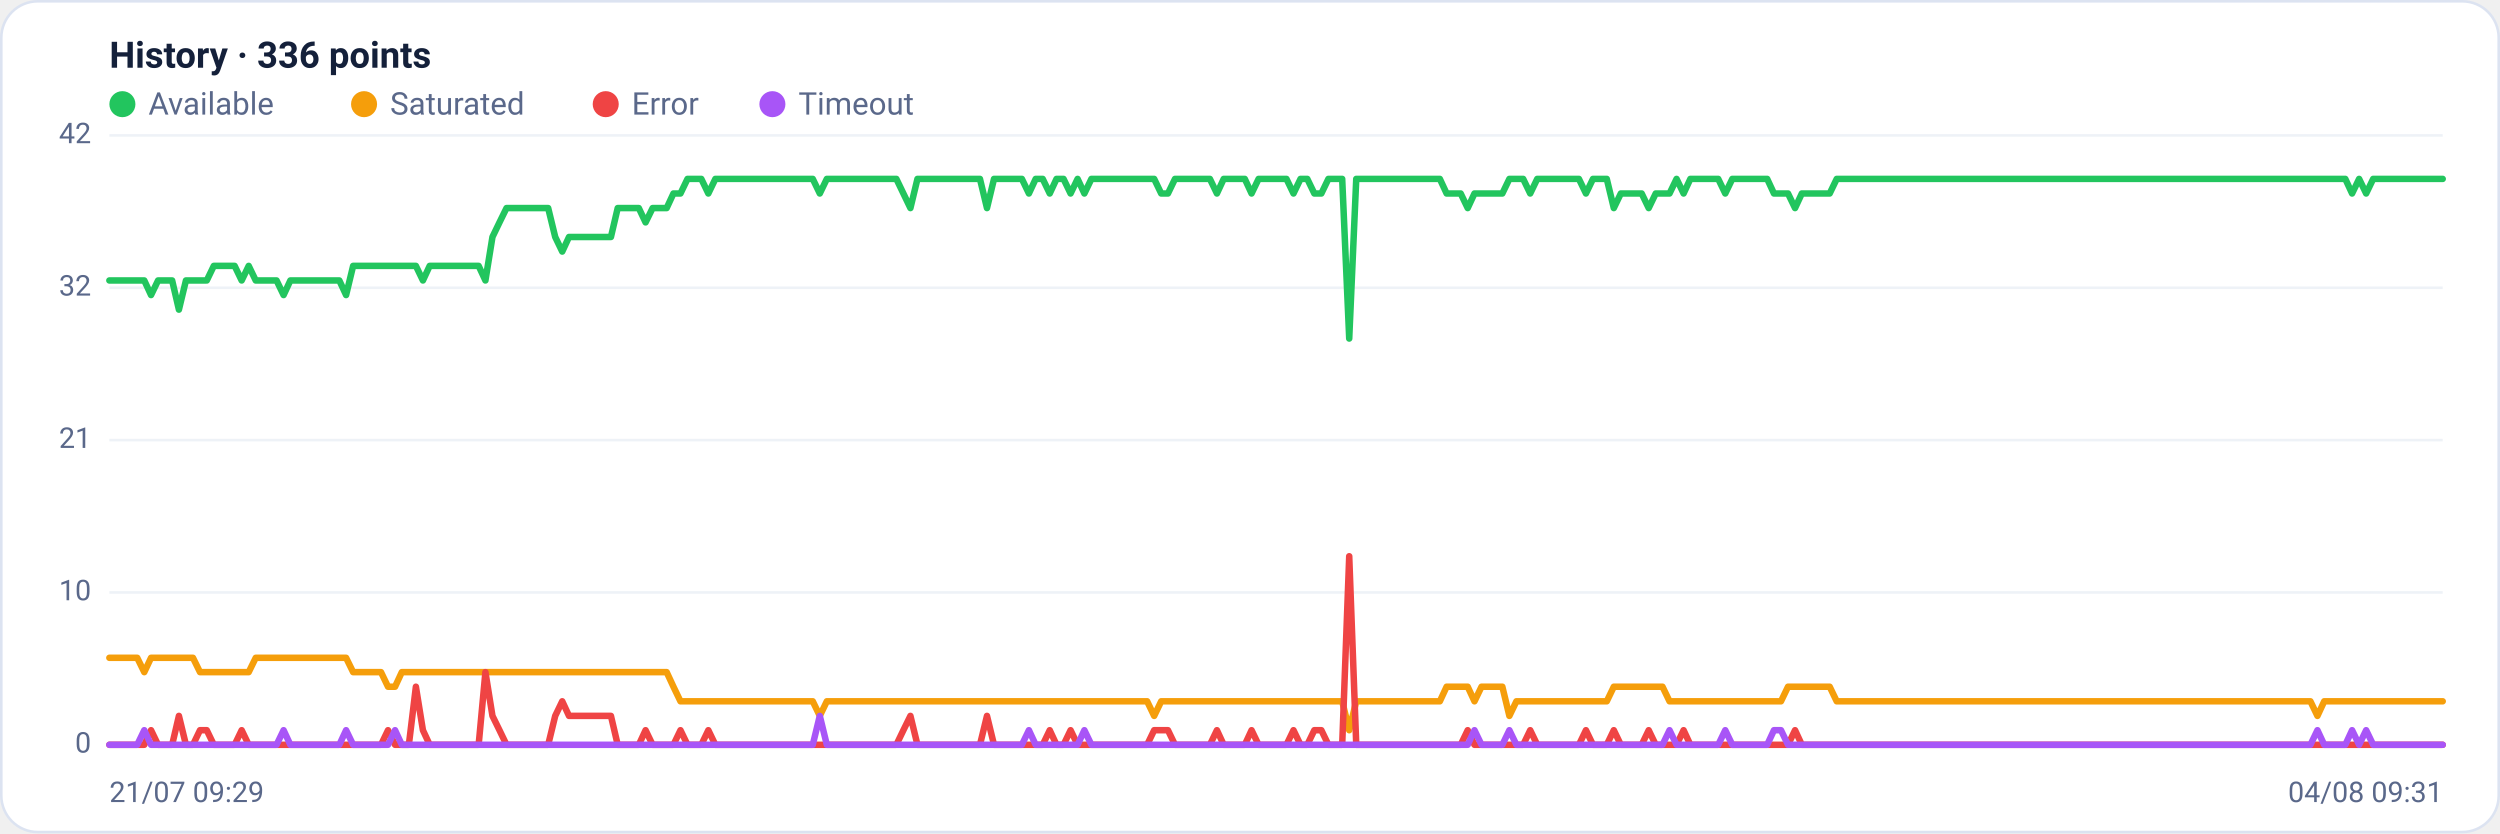
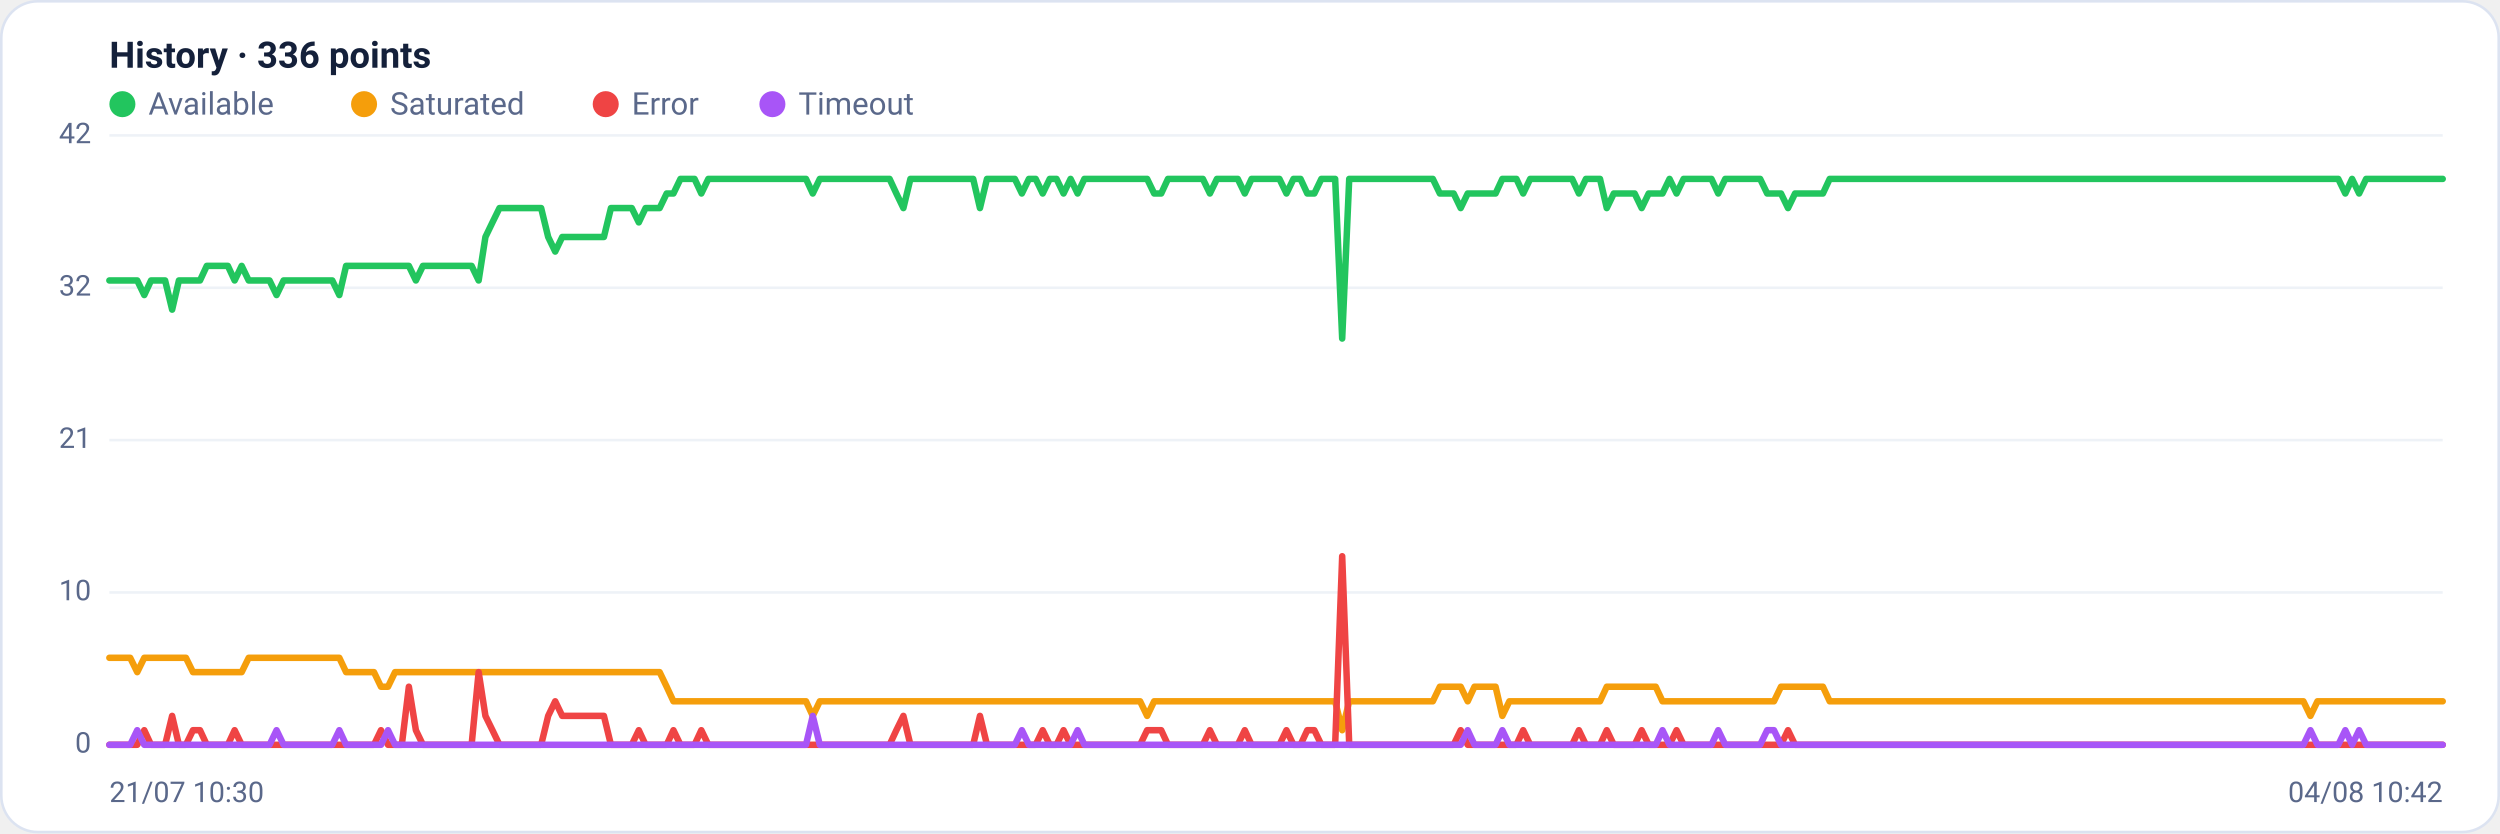
<svg xmlns="http://www.w3.org/2000/svg" viewBox="0 0 960 320" width="960" height="320" font-family="Segoe UI, system-ui, -apple-system, Roboto, Helvetica, Arial, sans-serif" role="img" aria-label="Availability history per region">
  <rect x="0.5" y="0.5" width="959" height="319" rx="14" fill="#ffffff" stroke="#dce3f1" />
  <text x="42" y="26" font-size="14" font-weight="600" fill="#14203a">History · 336 points</text>
  <circle cx="47" cy="40" r="5" fill="#22c55e" />
  <text x="57" y="44" font-size="12" fill="#5a688a">Available</text>
  <circle cx="139.8" cy="40" r="5" fill="#f59e0b" />
  <text x="149.8" y="44" font-size="12" fill="#5a688a">Saturated</text>
  <circle cx="232.6" cy="40" r="5" fill="#ef4444" />
  <text x="242.6" y="44" font-size="12" fill="#5a688a">Error</text>
  <circle cx="296.6" cy="40" r="5" fill="#a855f7" />
  <text x="306.6" y="44" font-size="12" fill="#5a688a">Timeout</text>
  <line x1="42" y1="286.0" x2="938" y2="286.0" stroke="#eef2f7" stroke-width="1" />
  <text x="35" y="289.0" text-anchor="end" font-size="11" fill="#5a688a">0</text>
  <line x1="42" y1="227.5" x2="938" y2="227.5" stroke="#eef2f7" stroke-width="1" />
  <text x="35" y="230.5" text-anchor="end" font-size="11" fill="#5a688a">10</text>
  <line x1="42" y1="169.0" x2="938" y2="169.0" stroke="#eef2f7" stroke-width="1" />
  <text x="35" y="172.0" text-anchor="end" font-size="11" fill="#5a688a">21</text>
  <line x1="42" y1="110.5" x2="938" y2="110.5" stroke="#eef2f7" stroke-width="1" />
  <text x="35" y="113.5" text-anchor="end" font-size="11" fill="#5a688a">32</text>
  <line x1="42" y1="52.0" x2="938" y2="52.0" stroke="#eef2f7" stroke-width="1" />
  <text x="35" y="55.0" text-anchor="end" font-size="11" fill="#5a688a">42</text>
-   <polyline fill="none" stroke="#22c55e" stroke-width="2.5" stroke-linejoin="round" stroke-linecap="round" points="42.0,107.7 44.7,107.7 47.3,107.7 50.0,107.7 52.7,107.7 55.4,107.7 58.0,113.3 60.7,107.7 63.4,107.7 66.1,107.7 68.7,118.9 71.4,107.7 74.1,107.7 76.8,107.7 79.4,107.7 82.1,102.1 84.8,102.1 87.5,102.1 90.1,102.1 92.8,107.7 95.5,102.1 98.2,107.7 100.8,107.7 103.5,107.7 106.2,107.7 108.9,113.3 111.5,107.7 114.2,107.7 116.9,107.7 119.6,107.7 122.2,107.7 124.9,107.7 127.6,107.7 130.3,107.7 132.9,113.3 135.6,102.1 138.3,102.1 141.0,102.1 143.6,102.1 146.3,102.1 149.0,102.1 151.7,102.1 154.3,102.1 157.0,102.1 159.7,102.1 162.4,107.7 165.0,102.1 167.7,102.1 170.4,102.1 173.1,102.1 175.7,102.1 178.4,102.1 181.1,102.1 183.8,102.1 186.4,107.7 189.1,91.0 191.8,85.4 194.5,79.9 197.1,79.9 199.8,79.9 202.5,79.9 205.2,79.9 207.8,79.9 210.5,79.9 213.2,91.0 215.9,96.6 218.5,91.0 221.2,91.0 223.9,91.0 226.5,91.0 229.2,91.0 231.9,91.0 234.6,91.0 237.2,79.9 239.9,79.9 242.6,79.9 245.3,79.9 247.9,85.4 250.6,79.9 253.3,79.9 256.0,79.9 258.6,74.3 261.3,74.3 264.0,68.7 266.7,68.7 269.3,68.7 272.0,74.3 274.7,68.7 277.4,68.7 280.0,68.7 282.7,68.7 285.4,68.7 288.1,68.7 290.7,68.7 293.4,68.7 296.1,68.7 298.8,68.7 301.4,68.7 304.1,68.7 306.8,68.7 309.5,68.7 312.1,68.7 314.8,74.3 317.5,68.7 320.2,68.7 322.8,68.7 325.5,68.7 328.2,68.7 330.9,68.7 333.5,68.7 336.2,68.7 338.9,68.7 341.6,68.7 344.2,68.7 346.9,74.3 349.6,79.9 352.3,68.7 354.9,68.7 357.6,68.7 360.3,68.7 363.0,68.7 365.6,68.7 368.3,68.7 371.0,68.7 373.7,68.7 376.3,68.7 379.0,79.9 381.7,68.7 384.4,68.7 387.0,68.7 389.7,68.7 392.4,68.7 395.1,74.3 397.7,68.7 400.4,68.7 403.1,74.3 405.7,68.7 408.4,68.7 411.1,74.3 413.8,68.7 416.4,74.3 419.1,68.7 421.8,68.7 424.5,68.7 427.1,68.7 429.8,68.7 432.5,68.7 435.2,68.7 437.8,68.7 440.5,68.7 443.2,68.7 445.9,74.3 448.5,74.3 451.2,68.7 453.9,68.7 456.6,68.7 459.2,68.7 461.9,68.7 464.6,68.7 467.3,74.3 469.9,68.7 472.6,68.7 475.3,68.7 478.0,68.7 480.6,74.3 483.3,68.7 486.0,68.7 488.7,68.7 491.3,68.7 494.0,68.7 496.7,74.3 499.4,68.7 502.0,68.7 504.7,74.3 507.4,74.3 510.1,68.7 512.7,68.7 515.4,68.7 518.1,130.0 520.8,68.7 523.4,68.7 526.1,68.7 528.8,68.7 531.5,68.7 534.1,68.7 536.8,68.7 539.5,68.7 542.2,68.7 544.8,68.7 547.5,68.7 550.2,68.7 552.9,68.7 555.5,74.3 558.2,74.3 560.9,74.3 563.6,79.9 566.2,74.3 568.9,74.3 571.6,74.3 574.3,74.3 576.9,74.3 579.6,68.7 582.3,68.7 584.9,68.7 587.6,74.3 590.3,68.7 593.0,68.7 595.6,68.7 598.3,68.7 601.0,68.7 603.7,68.7 606.3,68.7 609.0,74.3 611.7,68.7 614.4,68.7 617.0,68.7 619.7,79.9 622.4,74.3 625.1,74.3 627.7,74.3 630.4,74.3 633.1,79.9 635.8,74.3 638.4,74.3 641.1,74.3 643.8,68.7 646.5,74.3 649.1,68.7 651.8,68.7 654.5,68.7 657.2,68.7 659.8,68.7 662.5,74.3 665.2,68.7 667.9,68.7 670.5,68.7 673.2,68.7 675.9,68.7 678.6,68.7 681.2,74.3 683.9,74.3 686.6,74.3 689.3,79.9 691.9,74.3 694.6,74.3 697.3,74.3 700.0,74.3 702.6,74.3 705.3,68.7 708.0,68.7 710.7,68.7 713.3,68.7 716.0,68.7 718.7,68.7 721.4,68.7 724.0,68.7 726.7,68.7 729.4,68.7 732.1,68.7 734.7,68.7 737.4,68.7 740.1,68.7 742.8,68.7 745.4,68.7 748.1,68.7 750.8,68.7 753.5,68.7 756.1,68.7 758.8,68.7 761.5,68.7 764.1,68.7 766.8,68.7 769.5,68.7 772.2,68.7 774.8,68.7 777.5,68.7 780.2,68.7 782.9,68.7 785.5,68.7 788.2,68.7 790.9,68.7 793.6,68.7 796.2,68.7 798.9,68.7 801.6,68.7 804.3,68.7 806.9,68.7 809.6,68.7 812.3,68.7 815.0,68.7 817.6,68.7 820.3,68.7 823.0,68.7 825.7,68.7 828.3,68.7 831.0,68.7 833.7,68.7 836.4,68.7 839.0,68.7 841.7,68.7 844.4,68.7 847.1,68.7 849.7,68.7 852.4,68.7 855.1,68.7 857.8,68.7 860.4,68.7 863.1,68.7 865.8,68.7 868.5,68.7 871.1,68.7 873.8,68.7 876.5,68.7 879.2,68.7 881.8,68.7 884.5,68.7 887.2,68.7 889.9,68.7 892.5,68.7 895.2,68.7 897.9,68.7 900.6,68.7 903.2,74.3 905.9,68.7 908.6,74.3 911.3,68.7 913.9,68.7 916.6,68.7 919.3,68.7 922.0,68.7 924.6,68.7 927.3,68.7 930.0,68.7 932.7,68.7 935.3,68.7 938.0,68.7" />
-   <polyline fill="none" stroke="#f59e0b" stroke-width="2.5" stroke-linejoin="round" stroke-linecap="round" points="42.0,252.6 44.7,252.6 47.3,252.6 50.0,252.6 52.7,252.6 55.4,258.1 58.0,252.6 60.7,252.6 63.4,252.6 66.1,252.6 68.7,252.6 71.4,252.6 74.1,252.6 76.8,258.1 79.4,258.1 82.1,258.1 84.8,258.1 87.5,258.1 90.1,258.1 92.8,258.1 95.5,258.1 98.2,252.6 100.8,252.6 103.5,252.6 106.2,252.6 108.9,252.6 111.5,252.6 114.2,252.6 116.9,252.6 119.6,252.6 122.2,252.6 124.9,252.6 127.6,252.6 130.3,252.6 132.9,252.6 135.6,258.1 138.3,258.1 141.0,258.1 143.6,258.1 146.3,258.1 149.0,263.7 151.7,263.7 154.3,258.1 157.0,258.1 159.7,258.1 162.4,258.1 165.0,258.1 167.7,258.1 170.4,258.1 173.1,258.1 175.7,258.1 178.4,258.1 181.1,258.1 183.8,258.1 186.4,258.1 189.1,258.1 191.8,258.1 194.5,258.1 197.1,258.1 199.8,258.1 202.5,258.1 205.2,258.1 207.8,258.1 210.5,258.1 213.2,258.1 215.9,258.1 218.5,258.1 221.2,258.1 223.9,258.1 226.5,258.1 229.2,258.1 231.9,258.1 234.6,258.1 237.2,258.1 239.9,258.1 242.6,258.1 245.3,258.1 247.9,258.1 250.6,258.1 253.3,258.1 256.0,258.1 258.6,263.7 261.3,269.3 264.0,269.3 266.7,269.3 269.3,269.3 272.0,269.3 274.7,269.3 277.4,269.3 280.0,269.3 282.7,269.3 285.4,269.3 288.1,269.3 290.7,269.3 293.4,269.3 296.1,269.3 298.8,269.3 301.4,269.3 304.1,269.3 306.8,269.3 309.5,269.3 312.1,269.3 314.8,274.9 317.5,269.3 320.2,269.3 322.8,269.3 325.5,269.3 328.2,269.3 330.9,269.3 333.5,269.3 336.2,269.3 338.9,269.3 341.6,269.3 344.2,269.3 346.9,269.3 349.6,269.3 352.3,269.3 354.9,269.3 357.6,269.3 360.3,269.3 363.0,269.3 365.6,269.3 368.3,269.3 371.0,269.3 373.7,269.3 376.3,269.3 379.0,269.3 381.7,269.3 384.4,269.3 387.0,269.3 389.7,269.3 392.4,269.3 395.1,269.3 397.7,269.3 400.4,269.3 403.1,269.3 405.7,269.3 408.4,269.3 411.1,269.3 413.8,269.3 416.4,269.3 419.1,269.3 421.8,269.3 424.5,269.3 427.1,269.3 429.8,269.3 432.5,269.3 435.2,269.3 437.8,269.3 440.5,269.3 443.2,274.9 445.9,269.3 448.5,269.3 451.2,269.3 453.9,269.3 456.6,269.3 459.2,269.3 461.9,269.3 464.6,269.3 467.3,269.3 469.9,269.3 472.6,269.3 475.3,269.3 478.0,269.3 480.6,269.3 483.3,269.3 486.0,269.3 488.7,269.3 491.3,269.3 494.0,269.3 496.7,269.3 499.4,269.3 502.0,269.3 504.7,269.3 507.4,269.3 510.1,269.3 512.7,269.3 515.4,269.3 518.1,280.4 520.8,269.3 523.4,269.3 526.1,269.3 528.8,269.3 531.5,269.3 534.1,269.3 536.8,269.3 539.5,269.3 542.2,269.3 544.8,269.3 547.5,269.3 550.2,269.3 552.9,269.3 555.5,263.7 558.2,263.7 560.9,263.7 563.6,263.7 566.2,269.3 568.9,263.7 571.6,263.7 574.3,263.7 576.9,263.7 579.6,274.9 582.3,269.3 584.9,269.3 587.6,269.3 590.3,269.3 593.0,269.3 595.6,269.3 598.3,269.3 601.0,269.3 603.7,269.3 606.3,269.3 609.0,269.3 611.7,269.3 614.4,269.3 617.0,269.3 619.7,263.7 622.4,263.7 625.1,263.7 627.7,263.7 630.4,263.7 633.1,263.7 635.8,263.7 638.4,263.7 641.1,269.3 643.8,269.3 646.5,269.3 649.1,269.3 651.8,269.3 654.5,269.3 657.2,269.3 659.8,269.3 662.5,269.3 665.2,269.3 667.9,269.3 670.5,269.3 673.2,269.3 675.9,269.3 678.6,269.3 681.2,269.3 683.9,269.3 686.6,263.7 689.3,263.7 691.9,263.7 694.6,263.7 697.3,263.7 700.0,263.7 702.6,263.7 705.3,269.3 708.0,269.3 710.7,269.3 713.3,269.3 716.0,269.3 718.7,269.3 721.4,269.3 724.0,269.3 726.7,269.3 729.4,269.3 732.1,269.3 734.7,269.3 737.4,269.3 740.1,269.3 742.8,269.3 745.4,269.3 748.1,269.3 750.8,269.3 753.5,269.3 756.1,269.3 758.8,269.3 761.5,269.3 764.1,269.3 766.8,269.3 769.5,269.3 772.2,269.3 774.8,269.3 777.5,269.3 780.2,269.3 782.9,269.3 785.5,269.3 788.2,269.3 790.9,269.3 793.6,269.3 796.2,269.3 798.9,269.3 801.6,269.3 804.3,269.3 806.9,269.3 809.6,269.3 812.3,269.3 815.0,269.3 817.6,269.3 820.3,269.3 823.0,269.3 825.7,269.3 828.3,269.3 831.0,269.3 833.7,269.3 836.4,269.3 839.0,269.3 841.7,269.3 844.4,269.3 847.1,269.3 849.7,269.3 852.4,269.3 855.1,269.3 857.8,269.3 860.4,269.3 863.1,269.3 865.8,269.3 868.5,269.3 871.1,269.3 873.8,269.3 876.5,269.3 879.2,269.3 881.8,269.3 884.5,269.3 887.2,269.3 889.9,274.9 892.5,269.3 895.2,269.3 897.9,269.3 900.6,269.3 903.2,269.3 905.9,269.3 908.6,269.3 911.3,269.3 913.9,269.3 916.6,269.3 919.3,269.3 922.0,269.3 924.6,269.3 927.3,269.3 930.0,269.3 932.7,269.3 935.3,269.3 938.0,269.3" />
-   <polyline fill="none" stroke="#ef4444" stroke-width="2.5" stroke-linejoin="round" stroke-linecap="round" points="42.0,286.0 44.7,286.0 47.3,286.0 50.0,286.0 52.7,286.0 55.4,286.0 58.0,280.4 60.7,286.0 63.4,286.0 66.1,286.0 68.7,274.9 71.4,286.0 74.1,286.0 76.8,280.4 79.4,280.4 82.1,286.0 84.8,286.0 87.5,286.0 90.1,286.0 92.8,280.4 95.5,286.0 98.2,286.0 100.8,286.0 103.5,286.0 106.2,286.0 108.9,286.0 111.5,286.0 114.2,286.0 116.9,286.0 119.6,286.0 122.2,286.0 124.9,286.0 127.6,286.0 130.3,286.0 132.9,286.0 135.6,286.0 138.3,286.0 141.0,286.0 143.6,286.0 146.3,286.0 149.0,280.4 151.7,286.0 154.3,286.0 157.0,286.0 159.7,263.7 162.4,280.4 165.0,286.0 167.7,286.0 170.4,286.0 173.1,286.0 175.7,286.0 178.4,286.0 181.1,286.0 183.8,286.0 186.4,258.1 189.1,274.9 191.8,280.4 194.5,286.0 197.1,286.0 199.8,286.0 202.5,286.0 205.2,286.0 207.8,286.0 210.5,286.0 213.2,274.9 215.9,269.3 218.5,274.9 221.2,274.9 223.9,274.9 226.5,274.9 229.2,274.9 231.9,274.9 234.6,274.9 237.2,286.0 239.9,286.0 242.6,286.0 245.3,286.0 247.9,280.4 250.6,286.0 253.3,286.0 256.0,286.0 258.6,286.0 261.3,280.4 264.0,286.0 266.7,286.0 269.3,286.0 272.0,280.4 274.7,286.0 277.4,286.0 280.0,286.0 282.7,286.0 285.4,286.0 288.1,286.0 290.7,286.0 293.4,286.0 296.1,286.0 298.8,286.0 301.4,286.0 304.1,286.0 306.8,286.0 309.5,286.0 312.1,286.0 314.8,286.0 317.5,286.0 320.2,286.0 322.8,286.0 325.5,286.0 328.2,286.0 330.9,286.0 333.5,286.0 336.2,286.0 338.9,286.0 341.6,286.0 344.2,286.0 346.9,280.4 349.6,274.9 352.3,286.0 354.9,286.0 357.6,286.0 360.3,286.0 363.0,286.0 365.6,286.0 368.3,286.0 371.0,286.0 373.7,286.0 376.3,286.0 379.0,274.9 381.7,286.0 384.4,286.0 387.0,286.0 389.7,286.0 392.4,286.0 395.1,286.0 397.7,286.0 400.4,286.0 403.1,280.4 405.7,286.0 408.4,286.0 411.1,280.4 413.8,286.0 416.4,286.0 419.1,286.0 421.8,286.0 424.5,286.0 427.1,286.0 429.8,286.0 432.5,286.0 435.2,286.0 437.8,286.0 440.5,286.0 443.2,280.4 445.9,280.4 448.5,280.4 451.2,286.0 453.9,286.0 456.6,286.0 459.2,286.0 461.9,286.0 464.6,286.0 467.3,280.4 469.9,286.0 472.6,286.0 475.3,286.0 478.0,286.0 480.6,280.4 483.3,286.0 486.0,286.0 488.7,286.0 491.3,286.0 494.0,286.0 496.7,280.4 499.4,286.0 502.0,286.0 504.7,280.4 507.4,280.4 510.1,286.0 512.7,286.0 515.4,286.0 518.1,213.6 520.8,286.0 523.4,286.0 526.1,286.0 528.8,286.0 531.5,286.0 534.1,286.0 536.8,286.0 539.5,286.0 542.2,286.0 544.8,286.0 547.5,286.0 550.2,286.0 552.9,286.0 555.5,286.0 558.2,286.0 560.9,286.0 563.6,280.4 566.2,286.0 568.9,286.0 571.6,286.0 574.3,286.0 576.9,286.0 579.6,286.0 582.3,286.0 584.9,286.0 587.6,280.4 590.3,286.0 593.0,286.0 595.6,286.0 598.3,286.0 601.0,286.0 603.7,286.0 606.3,286.0 609.0,280.4 611.7,286.0 614.4,286.0 617.0,286.0 619.7,280.4 622.4,286.0 625.1,286.0 627.7,286.0 630.4,286.0 633.1,280.4 635.8,286.0 638.4,286.0 641.1,286.0 643.8,286.0 646.5,280.4 649.1,286.0 651.8,286.0 654.5,286.0 657.2,286.0 659.8,286.0 662.5,286.0 665.2,286.0 667.9,286.0 670.5,286.0 673.2,286.0 675.9,286.0 678.6,286.0 681.2,286.0 683.9,286.0 686.6,286.0 689.3,280.4 691.9,286.0 694.6,286.0 697.3,286.0 700.0,286.0 702.6,286.0 705.3,286.0 708.0,286.0 710.7,286.0 713.3,286.0 716.0,286.0 718.7,286.0 721.4,286.0 724.0,286.0 726.7,286.0 729.4,286.0 732.1,286.0 734.7,286.0 737.4,286.0 740.1,286.0 742.8,286.0 745.4,286.0 748.1,286.0 750.8,286.0 753.5,286.0 756.1,286.0 758.8,286.0 761.5,286.0 764.1,286.0 766.8,286.0 769.5,286.0 772.2,286.0 774.8,286.0 777.5,286.0 780.2,286.0 782.9,286.0 785.5,286.0 788.2,286.0 790.9,286.0 793.6,286.0 796.2,286.0 798.9,286.0 801.6,286.0 804.3,286.0 806.9,286.0 809.6,286.0 812.3,286.0 815.0,286.0 817.6,286.0 820.3,286.0 823.0,286.0 825.7,286.0 828.3,286.0 831.0,286.0 833.7,286.0 836.4,286.0 839.0,286.0 841.7,286.0 844.4,286.0 847.1,286.0 849.7,286.0 852.4,286.0 855.1,286.0 857.8,286.0 860.4,286.0 863.1,286.0 865.8,286.0 868.5,286.0 871.1,286.0 873.8,286.0 876.5,286.0 879.2,286.0 881.8,286.0 884.5,286.0 887.2,286.0 889.9,286.0 892.5,286.0 895.2,286.0 897.9,286.0 900.6,286.0 903.2,286.0 905.9,286.0 908.6,286.0 911.3,286.0 913.9,286.0 916.6,286.0 919.3,286.0 922.0,286.0 924.6,286.0 927.3,286.0 930.0,286.0 932.7,286.0 935.3,286.0 938.0,286.0" />
-   <polyline fill="none" stroke="#a855f7" stroke-width="2.5" stroke-linejoin="round" stroke-linecap="round" points="42.0,286.0 44.7,286.0 47.3,286.0 50.0,286.0 52.7,286.0 55.4,280.4 58.0,286.0 60.7,286.0 63.4,286.0 66.1,286.0 68.7,286.0 71.4,286.0 74.1,286.0 76.8,286.0 79.4,286.0 82.1,286.0 84.8,286.0 87.5,286.0 90.1,286.0 92.8,286.0 95.5,286.0 98.2,286.0 100.8,286.0 103.5,286.0 106.2,286.0 108.9,280.4 111.5,286.0 114.2,286.0 116.9,286.0 119.6,286.0 122.2,286.0 124.9,286.0 127.6,286.0 130.3,286.0 132.9,280.4 135.6,286.0 138.3,286.0 141.0,286.0 143.6,286.0 146.3,286.0 149.0,286.0 151.7,280.4 154.3,286.0 157.0,286.0 159.7,286.0 162.4,286.0 165.0,286.0 167.7,286.0 170.4,286.0 173.1,286.0 175.7,286.0 178.4,286.0 181.1,286.0 183.8,286.0 186.4,286.0 189.1,286.0 191.8,286.0 194.5,286.0 197.1,286.0 199.8,286.0 202.5,286.0 205.2,286.0 207.8,286.0 210.5,286.0 213.2,286.0 215.9,286.0 218.5,286.0 221.2,286.0 223.9,286.0 226.5,286.0 229.2,286.0 231.9,286.0 234.6,286.0 237.2,286.0 239.9,286.0 242.6,286.0 245.3,286.0 247.9,286.0 250.6,286.0 253.3,286.0 256.0,286.0 258.6,286.0 261.3,286.0 264.0,286.0 266.7,286.0 269.3,286.0 272.0,286.0 274.7,286.0 277.4,286.0 280.0,286.0 282.7,286.0 285.4,286.0 288.1,286.0 290.7,286.0 293.4,286.0 296.1,286.0 298.8,286.0 301.4,286.0 304.1,286.0 306.8,286.0 309.5,286.0 312.1,286.0 314.8,274.9 317.5,286.0 320.2,286.0 322.8,286.0 325.5,286.0 328.2,286.0 330.9,286.0 333.5,286.0 336.2,286.0 338.9,286.0 341.6,286.0 344.2,286.0 346.9,286.0 349.6,286.0 352.3,286.0 354.9,286.0 357.6,286.0 360.3,286.0 363.0,286.0 365.6,286.0 368.3,286.0 371.0,286.0 373.7,286.0 376.3,286.0 379.0,286.0 381.7,286.0 384.4,286.0 387.0,286.0 389.7,286.0 392.4,286.0 395.1,280.4 397.7,286.0 400.4,286.0 403.1,286.0 405.7,286.0 408.4,286.0 411.1,286.0 413.8,286.0 416.4,280.4 419.1,286.0 421.8,286.0 424.5,286.0 427.1,286.0 429.8,286.0 432.5,286.0 435.2,286.0 437.8,286.0 440.5,286.0 443.2,286.0 445.9,286.0 448.5,286.0 451.2,286.0 453.9,286.0 456.6,286.0 459.2,286.0 461.9,286.0 464.6,286.0 467.3,286.0 469.9,286.0 472.6,286.0 475.3,286.0 478.0,286.0 480.6,286.0 483.3,286.0 486.0,286.0 488.7,286.0 491.3,286.0 494.0,286.0 496.7,286.0 499.4,286.0 502.0,286.0 504.7,286.0 507.4,286.0 510.1,286.0 512.7,286.0 515.4,286.0 518.1,286.0 520.8,286.0 523.4,286.0 526.1,286.0 528.8,286.0 531.5,286.0 534.1,286.0 536.8,286.0 539.5,286.0 542.2,286.0 544.8,286.0 547.5,286.0 550.2,286.0 552.9,286.0 555.5,286.0 558.2,286.0 560.9,286.0 563.6,286.0 566.2,280.4 568.9,286.0 571.6,286.0 574.3,286.0 576.9,286.0 579.6,280.4 582.3,286.0 584.9,286.0 587.6,286.0 590.3,286.0 593.0,286.0 595.6,286.0 598.3,286.0 601.0,286.0 603.7,286.0 606.3,286.0 609.0,286.0 611.7,286.0 614.4,286.0 617.0,286.0 619.7,286.0 622.4,286.0 625.1,286.0 627.7,286.0 630.4,286.0 633.1,286.0 635.8,286.0 638.4,286.0 641.1,280.4 643.8,286.0 646.5,286.0 649.1,286.0 651.8,286.0 654.5,286.0 657.2,286.0 659.8,286.0 662.5,280.4 665.2,286.0 667.9,286.0 670.5,286.0 673.2,286.0 675.9,286.0 678.6,286.0 681.2,280.4 683.9,280.4 686.6,286.0 689.3,286.0 691.9,286.0 694.6,286.0 697.3,286.0 700.0,286.0 702.6,286.0 705.3,286.0 708.0,286.0 710.7,286.0 713.3,286.0 716.0,286.0 718.7,286.0 721.4,286.0 724.0,286.0 726.7,286.0 729.4,286.0 732.1,286.0 734.7,286.0 737.4,286.0 740.1,286.0 742.8,286.0 745.4,286.0 748.1,286.0 750.8,286.0 753.5,286.0 756.1,286.0 758.8,286.0 761.5,286.0 764.1,286.0 766.8,286.0 769.5,286.0 772.2,286.0 774.8,286.0 777.5,286.0 780.2,286.0 782.9,286.0 785.5,286.0 788.2,286.0 790.9,286.0 793.6,286.0 796.2,286.0 798.9,286.0 801.6,286.0 804.3,286.0 806.9,286.0 809.6,286.0 812.3,286.0 815.0,286.0 817.6,286.0 820.3,286.0 823.0,286.0 825.7,286.0 828.3,286.0 831.0,286.0 833.7,286.0 836.4,286.0 839.0,286.0 841.7,286.0 844.4,286.0 847.1,286.0 849.7,286.0 852.4,286.0 855.1,286.0 857.8,286.0 860.4,286.0 863.1,286.0 865.8,286.0 868.5,286.0 871.1,286.0 873.8,286.0 876.5,286.0 879.2,286.0 881.8,286.0 884.5,286.0 887.2,286.0 889.9,280.4 892.5,286.0 895.2,286.0 897.9,286.0 900.6,286.0 903.2,280.4 905.9,286.0 908.6,280.4 911.3,286.0 913.9,286.0 916.6,286.0 919.3,286.0 922.0,286.0 924.6,286.0 927.3,286.0 930.0,286.0 932.7,286.0 935.3,286.0 938.0,286.0" />
-   <text x="42" y="308" font-size="11" fill="#5a688a">21/07 09:29</text>
-   <text x="938" y="308" text-anchor="end" font-size="11" fill="#5a688a">04/08 09:31</text>
+   <polyline fill="none" stroke="#22c55e" stroke-width="2.5" stroke-linejoin="round" stroke-linecap="round" points="42.0,107.7 44.7,107.7 47.3,107.7 50.0,107.7 52.7,107.7 55.4,113.3 58.0,107.7 60.7,107.7 63.4,107.7 66.1,118.9 68.7,107.7 71.4,107.7 74.1,107.7 76.8,107.7 79.4,102.1 82.1,102.1 84.8,102.1 87.5,102.1 90.1,107.7 92.8,102.1 95.5,107.7 98.2,107.7 100.8,107.7 103.5,107.7 106.2,113.3 108.9,107.7 111.5,107.7 114.2,107.7 116.9,107.7 119.6,107.7 122.2,107.7 124.9,107.7 127.6,107.7 130.3,113.3 132.9,102.1 135.6,102.1 138.3,102.1 141.0,102.1 143.6,102.1 146.3,102.1 149.0,102.1 151.7,102.1 154.3,102.1 157.0,102.1 159.7,107.7 162.4,102.1 165.0,102.1 167.7,102.1 170.4,102.1 173.1,102.1 175.7,102.1 178.4,102.1 181.1,102.1 183.8,107.7 186.4,91.0 189.1,85.4 191.8,79.9 194.5,79.9 197.1,79.9 199.8,79.9 202.5,79.9 205.2,79.9 207.8,79.9 210.5,91.0 213.2,96.6 215.9,91.0 218.5,91.0 221.2,91.0 223.9,91.0 226.5,91.0 229.2,91.0 231.9,91.0 234.6,79.9 237.2,79.9 239.9,79.9 242.6,79.9 245.3,85.4 247.9,79.9 250.6,79.9 253.3,79.9 256.0,74.3 258.6,74.3 261.3,68.7 264.0,68.7 266.7,68.7 269.3,74.3 272.0,68.7 274.7,68.7 277.4,68.7 280.0,68.7 282.7,68.7 285.4,68.7 288.1,68.7 290.7,68.7 293.4,68.7 296.1,68.7 298.8,68.7 301.4,68.7 304.1,68.7 306.8,68.7 309.5,68.7 312.1,74.3 314.8,68.7 317.5,68.7 320.2,68.7 322.8,68.7 325.5,68.7 328.2,68.7 330.9,68.7 333.5,68.7 336.2,68.7 338.9,68.7 341.6,68.7 344.2,74.3 346.9,79.9 349.6,68.7 352.3,68.7 354.9,68.7 357.6,68.7 360.3,68.7 363.0,68.7 365.6,68.7 368.3,68.7 371.0,68.7 373.7,68.7 376.3,79.9 379.0,68.7 381.7,68.7 384.4,68.7 387.0,68.7 389.7,68.7 392.4,74.3 395.1,68.7 397.7,68.7 400.4,74.3 403.1,68.7 405.7,68.7 408.4,74.3 411.1,68.7 413.8,74.3 416.4,68.7 419.1,68.7 421.8,68.7 424.5,68.7 427.1,68.7 429.8,68.7 432.5,68.7 435.2,68.7 437.8,68.7 440.5,68.7 443.2,74.3 445.9,74.3 448.5,68.7 451.2,68.7 453.9,68.7 456.6,68.7 459.2,68.7 461.9,68.7 464.6,74.3 467.3,68.7 469.9,68.7 472.6,68.7 475.3,68.7 478.0,74.3 480.6,68.7 483.3,68.7 486.0,68.7 488.7,68.7 491.3,68.7 494.0,74.3 496.7,68.7 499.4,68.7 502.0,74.3 504.7,74.3 507.4,68.7 510.1,68.7 512.7,68.7 515.4,130.0 518.1,68.7 520.8,68.7 523.4,68.7 526.1,68.7 528.8,68.7 531.5,68.7 534.1,68.7 536.8,68.7 539.5,68.7 542.2,68.7 544.8,68.7 547.5,68.7 550.2,68.7 552.9,74.3 555.5,74.3 558.2,74.3 560.9,79.9 563.6,74.3 566.2,74.3 568.9,74.3 571.6,74.3 574.3,74.3 576.9,68.7 579.6,68.7 582.3,68.7 584.9,74.3 587.6,68.7 590.3,68.7 593.0,68.7 595.6,68.7 598.3,68.7 601.0,68.7 603.7,68.7 606.3,74.3 609.0,68.7 611.7,68.7 614.4,68.7 617.0,79.9 619.7,74.3 622.4,74.3 625.1,74.3 627.7,74.3 630.4,79.9 633.1,74.3 635.8,74.3 638.4,74.3 641.1,68.7 643.8,74.3 646.5,68.7 649.1,68.7 651.8,68.7 654.5,68.7 657.2,68.7 659.8,74.3 662.5,68.7 665.2,68.7 667.9,68.7 670.5,68.7 673.2,68.7 675.9,68.7 678.6,74.3 681.2,74.3 683.9,74.3 686.6,79.9 689.3,74.3 691.9,74.3 694.6,74.3 697.3,74.3 700.0,74.3 702.6,68.7 705.3,68.7 708.0,68.7 710.7,68.7 713.3,68.7 716.0,68.7 718.7,68.7 721.4,68.7 724.0,68.7 726.7,68.7 729.4,68.7 732.1,68.7 734.7,68.7 737.4,68.7 740.1,68.7 742.8,68.7 745.4,68.7 748.1,68.7 750.8,68.7 753.5,68.7 756.1,68.7 758.8,68.7 761.5,68.7 764.1,68.7 766.8,68.7 769.5,68.7 772.2,68.7 774.8,68.7 777.5,68.7 780.2,68.7 782.9,68.7 785.5,68.7 788.2,68.7 790.9,68.7 793.6,68.7 796.2,68.7 798.9,68.7 801.6,68.7 804.3,68.7 806.9,68.7 809.6,68.7 812.3,68.7 815.0,68.7 817.6,68.7 820.3,68.7 823.0,68.7 825.7,68.7 828.3,68.7 831.0,68.7 833.7,68.7 836.4,68.7 839.0,68.7 841.7,68.7 844.4,68.7 847.1,68.7 849.7,68.7 852.4,68.7 855.1,68.7 857.8,68.7 860.4,68.7 863.1,68.7 865.8,68.7 868.5,68.7 871.1,68.7 873.8,68.7 876.5,68.7 879.2,68.7 881.8,68.7 884.5,68.7 887.2,68.7 889.9,68.7 892.5,68.7 895.2,68.7 897.9,68.7 900.6,74.3 903.2,68.7 905.9,74.3 908.6,68.7 911.3,68.7 913.9,68.7 916.6,68.7 919.3,68.7 922.0,68.7 924.6,68.7 927.3,68.7 930.0,68.7 932.7,68.7 935.3,68.7 938.0,68.7" />
+   <polyline fill="none" stroke="#f59e0b" stroke-width="2.5" stroke-linejoin="round" stroke-linecap="round" points="42.0,252.6 44.7,252.6 47.3,252.6 50.0,252.6 52.7,258.1 55.4,252.6 58.0,252.6 60.7,252.6 63.4,252.6 66.1,252.6 68.7,252.6 71.4,252.6 74.1,258.1 76.8,258.1 79.4,258.1 82.1,258.1 84.8,258.1 87.5,258.1 90.1,258.1 92.8,258.1 95.5,252.6 98.2,252.6 100.8,252.6 103.5,252.6 106.2,252.6 108.9,252.6 111.5,252.6 114.2,252.6 116.9,252.6 119.6,252.6 122.2,252.6 124.9,252.6 127.6,252.6 130.3,252.6 132.9,258.1 135.6,258.1 138.3,258.1 141.0,258.1 143.6,258.1 146.3,263.7 149.0,263.7 151.7,258.1 154.3,258.1 157.0,258.1 159.7,258.1 162.4,258.1 165.0,258.1 167.7,258.1 170.4,258.1 173.1,258.1 175.7,258.1 178.4,258.1 181.1,258.1 183.8,258.1 186.4,258.1 189.1,258.1 191.8,258.1 194.5,258.1 197.1,258.1 199.8,258.1 202.5,258.1 205.2,258.1 207.8,258.1 210.5,258.1 213.2,258.1 215.9,258.1 218.5,258.1 221.2,258.1 223.9,258.1 226.5,258.1 229.2,258.1 231.9,258.1 234.6,258.1 237.2,258.1 239.9,258.1 242.6,258.1 245.3,258.1 247.9,258.1 250.6,258.1 253.3,258.1 256.0,263.7 258.6,269.3 261.3,269.3 264.0,269.3 266.7,269.3 269.3,269.3 272.0,269.3 274.7,269.3 277.4,269.3 280.0,269.3 282.7,269.3 285.4,269.3 288.1,269.3 290.7,269.3 293.4,269.3 296.1,269.3 298.8,269.3 301.4,269.3 304.1,269.3 306.8,269.3 309.5,269.3 312.1,274.9 314.8,269.3 317.5,269.3 320.2,269.3 322.8,269.3 325.5,269.3 328.2,269.3 330.9,269.3 333.5,269.3 336.2,269.3 338.9,269.3 341.6,269.3 344.2,269.3 346.9,269.3 349.6,269.3 352.3,269.3 354.9,269.3 357.6,269.3 360.3,269.3 363.0,269.3 365.6,269.3 368.3,269.3 371.0,269.3 373.7,269.3 376.3,269.3 379.0,269.3 381.7,269.3 384.4,269.3 387.0,269.3 389.7,269.3 392.4,269.3 395.1,269.3 397.7,269.3 400.4,269.3 403.1,269.3 405.7,269.3 408.4,269.3 411.1,269.3 413.8,269.3 416.4,269.3 419.1,269.3 421.8,269.3 424.5,269.3 427.1,269.3 429.8,269.3 432.5,269.3 435.2,269.3 437.8,269.3 440.5,274.9 443.2,269.3 445.9,269.3 448.5,269.3 451.2,269.3 453.9,269.3 456.6,269.3 459.2,269.3 461.9,269.3 464.6,269.3 467.3,269.3 469.9,269.3 472.6,269.3 475.3,269.3 478.0,269.3 480.6,269.3 483.3,269.3 486.0,269.3 488.7,269.3 491.3,269.3 494.0,269.3 496.7,269.3 499.4,269.3 502.0,269.3 504.7,269.3 507.4,269.3 510.1,269.3 512.7,269.3 515.4,280.4 518.1,269.3 520.8,269.3 523.4,269.3 526.1,269.3 528.8,269.3 531.5,269.3 534.1,269.3 536.8,269.3 539.5,269.3 542.2,269.3 544.8,269.3 547.5,269.3 550.2,269.3 552.9,263.7 555.5,263.7 558.2,263.7 560.9,263.7 563.6,269.3 566.2,263.7 568.9,263.7 571.6,263.7 574.3,263.7 576.9,274.9 579.6,269.3 582.3,269.3 584.9,269.3 587.6,269.3 590.3,269.3 593.0,269.3 595.6,269.3 598.3,269.3 601.0,269.3 603.7,269.3 606.3,269.3 609.0,269.3 611.7,269.3 614.4,269.3 617.0,263.7 619.7,263.7 622.4,263.7 625.1,263.7 627.7,263.7 630.4,263.7 633.1,263.7 635.8,263.7 638.4,269.3 641.1,269.3 643.8,269.3 646.5,269.3 649.1,269.3 651.8,269.3 654.5,269.3 657.2,269.3 659.8,269.3 662.5,269.3 665.2,269.3 667.9,269.3 670.5,269.3 673.2,269.3 675.9,269.3 678.6,269.3 681.2,269.3 683.9,263.7 686.6,263.7 689.3,263.7 691.9,263.7 694.6,263.7 697.3,263.7 700.0,263.7 702.6,269.3 705.3,269.3 708.0,269.3 710.7,269.3 713.3,269.3 716.0,269.3 718.7,269.3 721.4,269.3 724.0,269.3 726.7,269.3 729.4,269.3 732.1,269.3 734.7,269.3 737.4,269.3 740.1,269.3 742.8,269.3 745.4,269.3 748.1,269.3 750.8,269.3 753.5,269.3 756.1,269.3 758.8,269.3 761.5,269.3 764.1,269.3 766.8,269.3 769.5,269.3 772.2,269.3 774.8,269.3 777.5,269.3 780.2,269.3 782.9,269.3 785.5,269.3 788.2,269.3 790.9,269.3 793.6,269.3 796.2,269.3 798.9,269.3 801.6,269.3 804.3,269.3 806.9,269.3 809.6,269.3 812.3,269.3 815.0,269.3 817.6,269.3 820.3,269.3 823.0,269.3 825.7,269.3 828.3,269.3 831.0,269.3 833.7,269.3 836.4,269.3 839.0,269.3 841.7,269.3 844.4,269.3 847.1,269.3 849.7,269.3 852.4,269.3 855.1,269.3 857.8,269.3 860.4,269.3 863.1,269.3 865.8,269.3 868.5,269.3 871.1,269.3 873.8,269.3 876.5,269.3 879.2,269.3 881.8,269.3 884.5,269.3 887.2,274.9 889.9,269.3 892.5,269.3 895.2,269.3 897.9,269.3 900.6,269.3 903.2,269.3 905.9,269.3 908.6,269.3 911.3,269.3 913.9,269.3 916.6,269.3 919.3,269.3 922.0,269.3 924.6,269.3 927.3,269.3 930.0,269.3 932.7,269.3 935.3,269.3 938.0,269.3" />
+   <polyline fill="none" stroke="#ef4444" stroke-width="2.5" stroke-linejoin="round" stroke-linecap="round" points="42.0,286.0 44.7,286.0 47.3,286.0 50.0,286.0 52.7,286.0 55.4,280.4 58.0,286.0 60.7,286.0 63.4,286.0 66.1,274.9 68.7,286.0 71.4,286.0 74.1,280.4 76.8,280.4 79.4,286.0 82.1,286.0 84.8,286.0 87.5,286.0 90.1,280.4 92.8,286.0 95.5,286.0 98.2,286.0 100.8,286.0 103.5,286.0 106.2,286.0 108.9,286.0 111.5,286.0 114.2,286.0 116.9,286.0 119.6,286.0 122.2,286.0 124.9,286.0 127.6,286.0 130.3,286.0 132.9,286.0 135.6,286.0 138.3,286.0 141.0,286.0 143.6,286.0 146.3,280.4 149.0,286.0 151.7,286.0 154.3,286.0 157.0,263.7 159.7,280.4 162.4,286.0 165.0,286.0 167.7,286.0 170.4,286.0 173.1,286.0 175.7,286.0 178.4,286.0 181.1,286.0 183.8,258.1 186.4,274.9 189.1,280.4 191.8,286.0 194.5,286.0 197.1,286.0 199.8,286.0 202.5,286.0 205.2,286.0 207.8,286.0 210.5,274.9 213.2,269.3 215.9,274.9 218.5,274.9 221.2,274.9 223.9,274.9 226.5,274.9 229.2,274.9 231.9,274.9 234.6,286.0 237.2,286.0 239.9,286.0 242.6,286.0 245.3,280.4 247.9,286.0 250.6,286.0 253.3,286.0 256.0,286.0 258.6,280.4 261.3,286.0 264.0,286.0 266.7,286.0 269.3,280.4 272.0,286.0 274.7,286.0 277.4,286.0 280.0,286.0 282.7,286.0 285.4,286.0 288.1,286.0 290.7,286.0 293.4,286.0 296.1,286.0 298.8,286.0 301.4,286.0 304.1,286.0 306.8,286.0 309.5,286.0 312.1,286.0 314.8,286.0 317.5,286.0 320.2,286.0 322.8,286.0 325.5,286.0 328.2,286.0 330.9,286.0 333.5,286.0 336.2,286.0 338.9,286.0 341.6,286.0 344.2,280.4 346.9,274.9 349.6,286.0 352.3,286.0 354.9,286.0 357.6,286.0 360.3,286.0 363.0,286.0 365.6,286.0 368.3,286.0 371.0,286.0 373.7,286.0 376.3,274.9 379.0,286.0 381.7,286.0 384.4,286.0 387.0,286.0 389.7,286.0 392.4,286.0 395.1,286.0 397.7,286.0 400.4,280.4 403.1,286.0 405.7,286.0 408.4,280.4 411.1,286.0 413.8,286.0 416.4,286.0 419.1,286.0 421.8,286.0 424.5,286.0 427.1,286.0 429.8,286.0 432.5,286.0 435.2,286.0 437.8,286.0 440.5,280.4 443.2,280.4 445.9,280.4 448.5,286.0 451.2,286.0 453.9,286.0 456.6,286.0 459.2,286.0 461.9,286.0 464.6,280.4 467.3,286.0 469.9,286.0 472.6,286.0 475.3,286.0 478.0,280.4 480.6,286.0 483.3,286.0 486.0,286.0 488.7,286.0 491.3,286.0 494.0,280.4 496.7,286.0 499.4,286.0 502.0,280.4 504.7,280.4 507.4,286.0 510.1,286.0 512.7,286.0 515.4,213.6 518.1,286.0 520.8,286.0 523.4,286.0 526.1,286.0 528.8,286.0 531.5,286.0 534.1,286.0 536.8,286.0 539.5,286.0 542.2,286.0 544.8,286.0 547.5,286.0 550.2,286.0 552.9,286.0 555.5,286.0 558.2,286.0 560.9,280.4 563.6,286.0 566.2,286.0 568.9,286.0 571.6,286.0 574.3,286.0 576.9,286.0 579.6,286.0 582.3,286.0 584.9,280.4 587.6,286.0 590.3,286.0 593.0,286.0 595.6,286.0 598.3,286.0 601.0,286.0 603.7,286.0 606.3,280.4 609.0,286.0 611.7,286.0 614.4,286.0 617.0,280.4 619.7,286.0 622.4,286.0 625.1,286.0 627.7,286.0 630.4,280.4 633.1,286.0 635.8,286.0 638.4,286.0 641.1,286.0 643.8,280.4 646.5,286.0 649.1,286.0 651.8,286.0 654.5,286.0 657.2,286.0 659.8,286.0 662.5,286.0 665.2,286.0 667.9,286.0 670.5,286.0 673.2,286.0 675.9,286.0 678.6,286.0 681.2,286.0 683.9,286.0 686.6,280.4 689.3,286.0 691.9,286.0 694.6,286.0 697.3,286.0 700.0,286.0 702.6,286.0 705.3,286.0 708.0,286.0 710.7,286.0 713.3,286.0 716.0,286.0 718.7,286.0 721.4,286.0 724.0,286.0 726.7,286.0 729.4,286.0 732.1,286.0 734.7,286.0 737.4,286.0 740.1,286.0 742.8,286.0 745.4,286.0 748.1,286.0 750.8,286.0 753.5,286.0 756.1,286.0 758.8,286.0 761.5,286.0 764.1,286.0 766.8,286.0 769.5,286.0 772.2,286.0 774.8,286.0 777.5,286.0 780.2,286.0 782.9,286.0 785.5,286.0 788.2,286.0 790.9,286.0 793.6,286.0 796.2,286.0 798.9,286.0 801.6,286.0 804.3,286.0 806.9,286.0 809.6,286.0 812.3,286.0 815.0,286.0 817.6,286.0 820.3,286.0 823.0,286.0 825.7,286.0 828.3,286.0 831.0,286.0 833.7,286.0 836.4,286.0 839.0,286.0 841.7,286.0 844.4,286.0 847.1,286.0 849.7,286.0 852.4,286.0 855.1,286.0 857.8,286.0 860.4,286.0 863.1,286.0 865.8,286.0 868.5,286.0 871.1,286.0 873.8,286.0 876.5,286.0 879.2,286.0 881.8,286.0 884.5,286.0 887.2,286.0 889.9,286.0 892.5,286.0 895.2,286.0 897.9,286.0 900.6,286.0 903.2,286.0 905.9,286.0 908.6,286.0 911.3,286.0 913.9,286.0 916.6,286.0 919.3,286.0 922.0,286.0 924.6,286.0 927.3,286.0 930.0,286.0 932.7,286.0 935.3,286.0 938.0,286.0" />
+   <polyline fill="none" stroke="#a855f7" stroke-width="2.5" stroke-linejoin="round" stroke-linecap="round" points="42.0,286.0 44.7,286.0 47.3,286.0 50.0,286.0 52.7,280.4 55.4,286.0 58.0,286.0 60.7,286.0 63.4,286.0 66.1,286.0 68.7,286.0 71.4,286.0 74.1,286.0 76.8,286.0 79.4,286.0 82.1,286.0 84.8,286.0 87.5,286.0 90.1,286.0 92.8,286.0 95.5,286.0 98.2,286.0 100.8,286.0 103.5,286.0 106.2,280.4 108.9,286.0 111.5,286.0 114.2,286.0 116.9,286.0 119.6,286.0 122.2,286.0 124.9,286.0 127.6,286.0 130.3,280.4 132.9,286.0 135.6,286.0 138.3,286.0 141.0,286.0 143.6,286.0 146.3,286.0 149.0,280.4 151.7,286.0 154.3,286.0 157.0,286.0 159.7,286.0 162.4,286.0 165.0,286.0 167.7,286.0 170.4,286.0 173.1,286.0 175.7,286.0 178.4,286.0 181.1,286.0 183.8,286.0 186.4,286.0 189.1,286.0 191.8,286.0 194.5,286.0 197.1,286.0 199.8,286.0 202.5,286.0 205.2,286.0 207.8,286.0 210.5,286.0 213.2,286.0 215.9,286.0 218.5,286.0 221.2,286.0 223.9,286.0 226.5,286.0 229.2,286.0 231.9,286.0 234.6,286.0 237.2,286.0 239.9,286.0 242.6,286.0 245.3,286.0 247.9,286.0 250.6,286.0 253.3,286.0 256.0,286.0 258.6,286.0 261.3,286.0 264.0,286.0 266.7,286.0 269.3,286.0 272.0,286.0 274.7,286.0 277.4,286.0 280.0,286.0 282.7,286.0 285.4,286.0 288.1,286.0 290.7,286.0 293.4,286.0 296.1,286.0 298.8,286.0 301.4,286.0 304.1,286.0 306.8,286.0 309.5,286.0 312.1,274.9 314.8,286.0 317.5,286.0 320.2,286.0 322.8,286.0 325.5,286.0 328.2,286.0 330.9,286.0 333.5,286.0 336.2,286.0 338.9,286.0 341.6,286.0 344.2,286.0 346.9,286.0 349.6,286.0 352.3,286.0 354.9,286.0 357.6,286.0 360.3,286.0 363.0,286.0 365.6,286.0 368.3,286.0 371.0,286.0 373.7,286.0 376.3,286.0 379.0,286.0 381.7,286.0 384.4,286.0 387.0,286.0 389.7,286.0 392.4,280.4 395.1,286.0 397.7,286.0 400.4,286.0 403.1,286.0 405.7,286.0 408.4,286.0 411.1,286.0 413.8,280.4 416.4,286.0 419.1,286.0 421.8,286.0 424.5,286.0 427.1,286.0 429.8,286.0 432.5,286.0 435.2,286.0 437.8,286.0 440.5,286.0 443.2,286.0 445.9,286.0 448.5,286.0 451.2,286.0 453.9,286.0 456.6,286.0 459.2,286.0 461.9,286.0 464.6,286.0 467.3,286.0 469.9,286.0 472.6,286.0 475.3,286.0 478.0,286.0 480.6,286.0 483.3,286.0 486.0,286.0 488.7,286.0 491.3,286.0 494.0,286.0 496.7,286.0 499.4,286.0 502.0,286.0 504.7,286.0 507.4,286.0 510.1,286.0 512.7,286.0 515.4,286.0 518.1,286.0 520.8,286.0 523.4,286.0 526.1,286.0 528.8,286.0 531.5,286.0 534.1,286.0 536.8,286.0 539.5,286.0 542.2,286.0 544.8,286.0 547.5,286.0 550.2,286.0 552.9,286.0 555.5,286.0 558.2,286.0 560.9,286.0 563.6,280.4 566.2,286.0 568.9,286.0 571.6,286.0 574.3,286.0 576.9,280.4 579.6,286.0 582.3,286.0 584.9,286.0 587.6,286.0 590.3,286.0 593.0,286.0 595.6,286.0 598.3,286.0 601.0,286.0 603.7,286.0 606.3,286.0 609.0,286.0 611.7,286.0 614.4,286.0 617.0,286.0 619.7,286.0 622.4,286.0 625.1,286.0 627.7,286.0 630.4,286.0 633.1,286.0 635.8,286.0 638.4,280.4 641.1,286.0 643.8,286.0 646.5,286.0 649.1,286.0 651.8,286.0 654.5,286.0 657.2,286.0 659.8,280.4 662.5,286.0 665.2,286.0 667.9,286.0 670.5,286.0 673.2,286.0 675.9,286.0 678.6,280.4 681.2,280.4 683.9,286.0 686.6,286.0 689.3,286.0 691.9,286.0 694.6,286.0 697.3,286.0 700.0,286.0 702.6,286.0 705.3,286.0 708.0,286.0 710.7,286.0 713.3,286.0 716.0,286.0 718.7,286.0 721.4,286.0 724.0,286.0 726.7,286.0 729.4,286.0 732.1,286.0 734.7,286.0 737.4,286.0 740.1,286.0 742.8,286.0 745.4,286.0 748.1,286.0 750.8,286.0 753.5,286.0 756.1,286.0 758.8,286.0 761.5,286.0 764.1,286.0 766.8,286.0 769.5,286.0 772.2,286.0 774.8,286.0 777.5,286.0 780.2,286.0 782.9,286.0 785.5,286.0 788.2,286.0 790.9,286.0 793.6,286.0 796.2,286.0 798.9,286.0 801.6,286.0 804.3,286.0 806.9,286.0 809.6,286.0 812.3,286.0 815.0,286.0 817.6,286.0 820.3,286.0 823.0,286.0 825.7,286.0 828.3,286.0 831.0,286.0 833.7,286.0 836.4,286.0 839.0,286.0 841.7,286.0 844.4,286.0 847.1,286.0 849.7,286.0 852.4,286.0 855.1,286.0 857.8,286.0 860.4,286.0 863.1,286.0 865.8,286.0 868.5,286.0 871.1,286.0 873.8,286.0 876.5,286.0 879.2,286.0 881.8,286.0 884.5,286.0 887.2,280.4 889.9,286.0 892.5,286.0 895.2,286.0 897.9,286.0 900.6,280.4 903.2,286.0 905.9,280.4 908.6,286.0 911.3,286.0 913.9,286.0 916.6,286.0 919.3,286.0 922.0,286.0 924.6,286.0 927.3,286.0 930.0,286.0 932.7,286.0 935.3,286.0 938.0,286.0" />
+   <text x="42" y="308" font-size="11" fill="#5a688a">21/07 10:30</text>
+   <text x="938" y="308" text-anchor="end" font-size="11" fill="#5a688a">04/08 10:42</text>
</svg>
